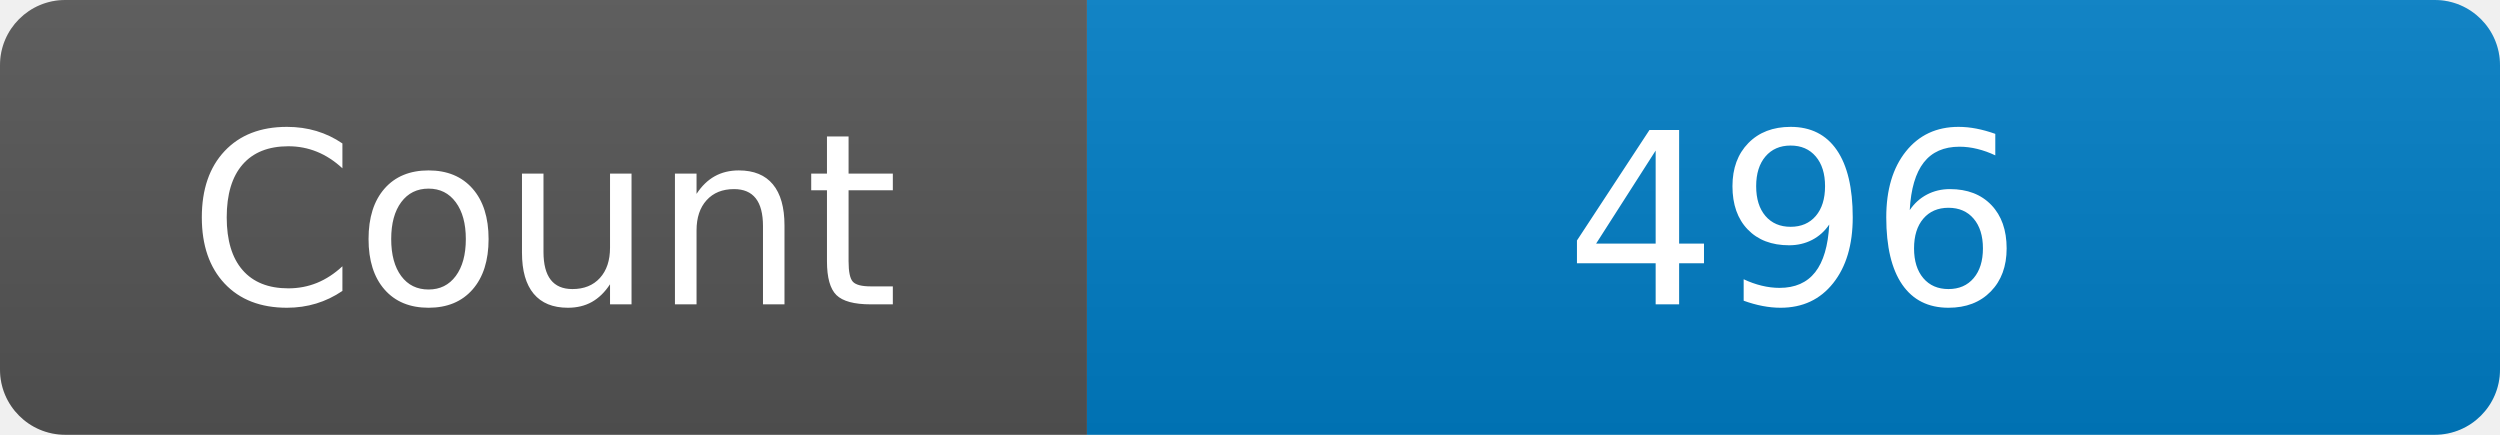
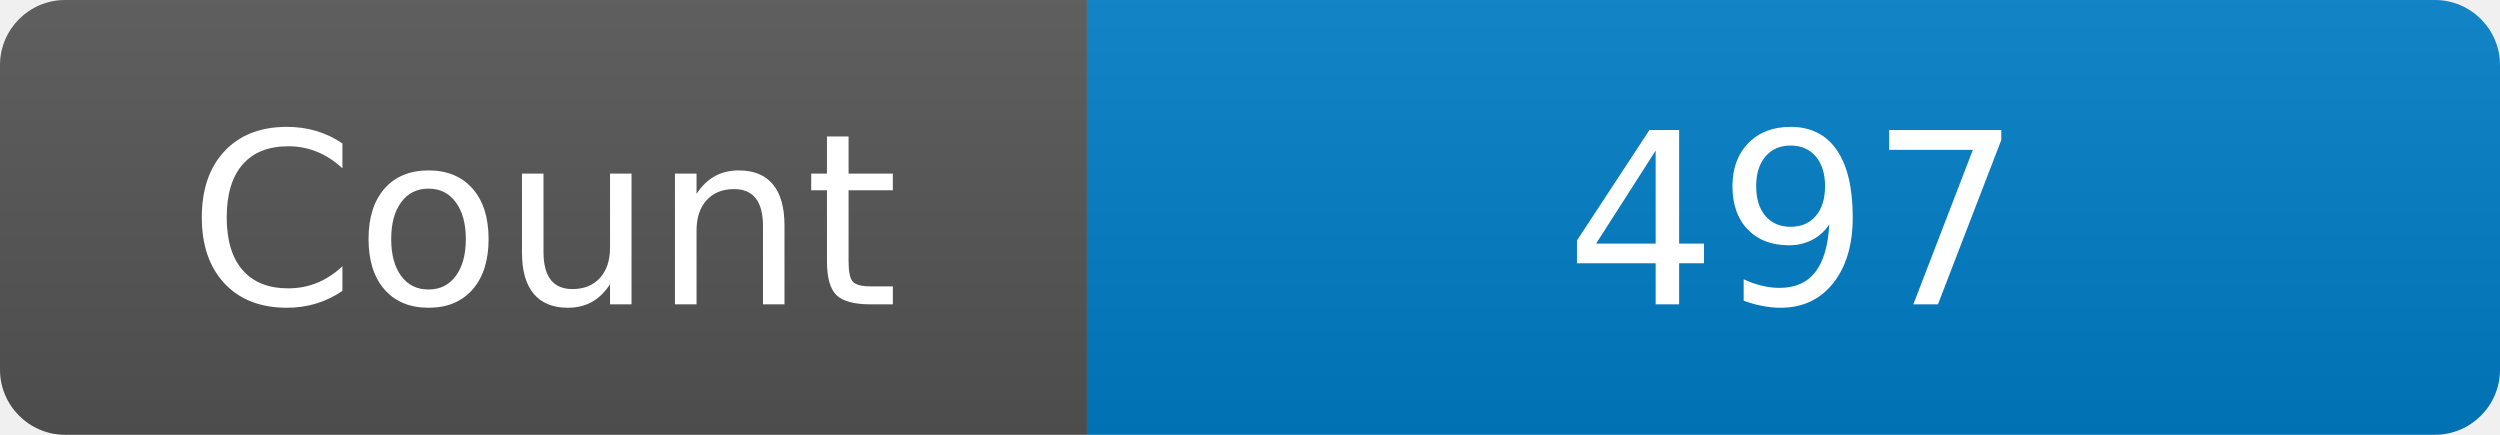
<svg xmlns="http://www.w3.org/2000/svg" width="115" height="20" role="img" aria-label="Maintained?: yes">
  <linearGradient id="s" x2="0" y2="100%">
    <stop offset="0" stop-color="#bbb" stop-opacity=".1" />
    <stop offset="1" stop-opacity=".1" />
  </linearGradient>
  <clipPath id="r">
    <rect width="115" height="20" rx="3" fill="#fff" />
  </clipPath>
  <g clip-path="url(#r)">
    <rect width="50" height="20" fill="#555" />
    <rect x="50" width="160" height="20" fill="#007ec6" />
    <rect width="115" height="20" fill="url(#s)" />
  </g>
  <g fill="#fff" text-anchor="middle" font-family="Verdana,Geneva,DejaVu Sans,sans-serif" font-size="110">
    <text x="250" y="140" transform="scale(.1)" fill="#fff">Count</text>
-     <text x="825" y="140" transform="scale(.1)" fill="#fff">496</text>
+     <text x="825" y="140" transform="scale(.1)" fill="#fff">497</text>
  </g>
</svg>
